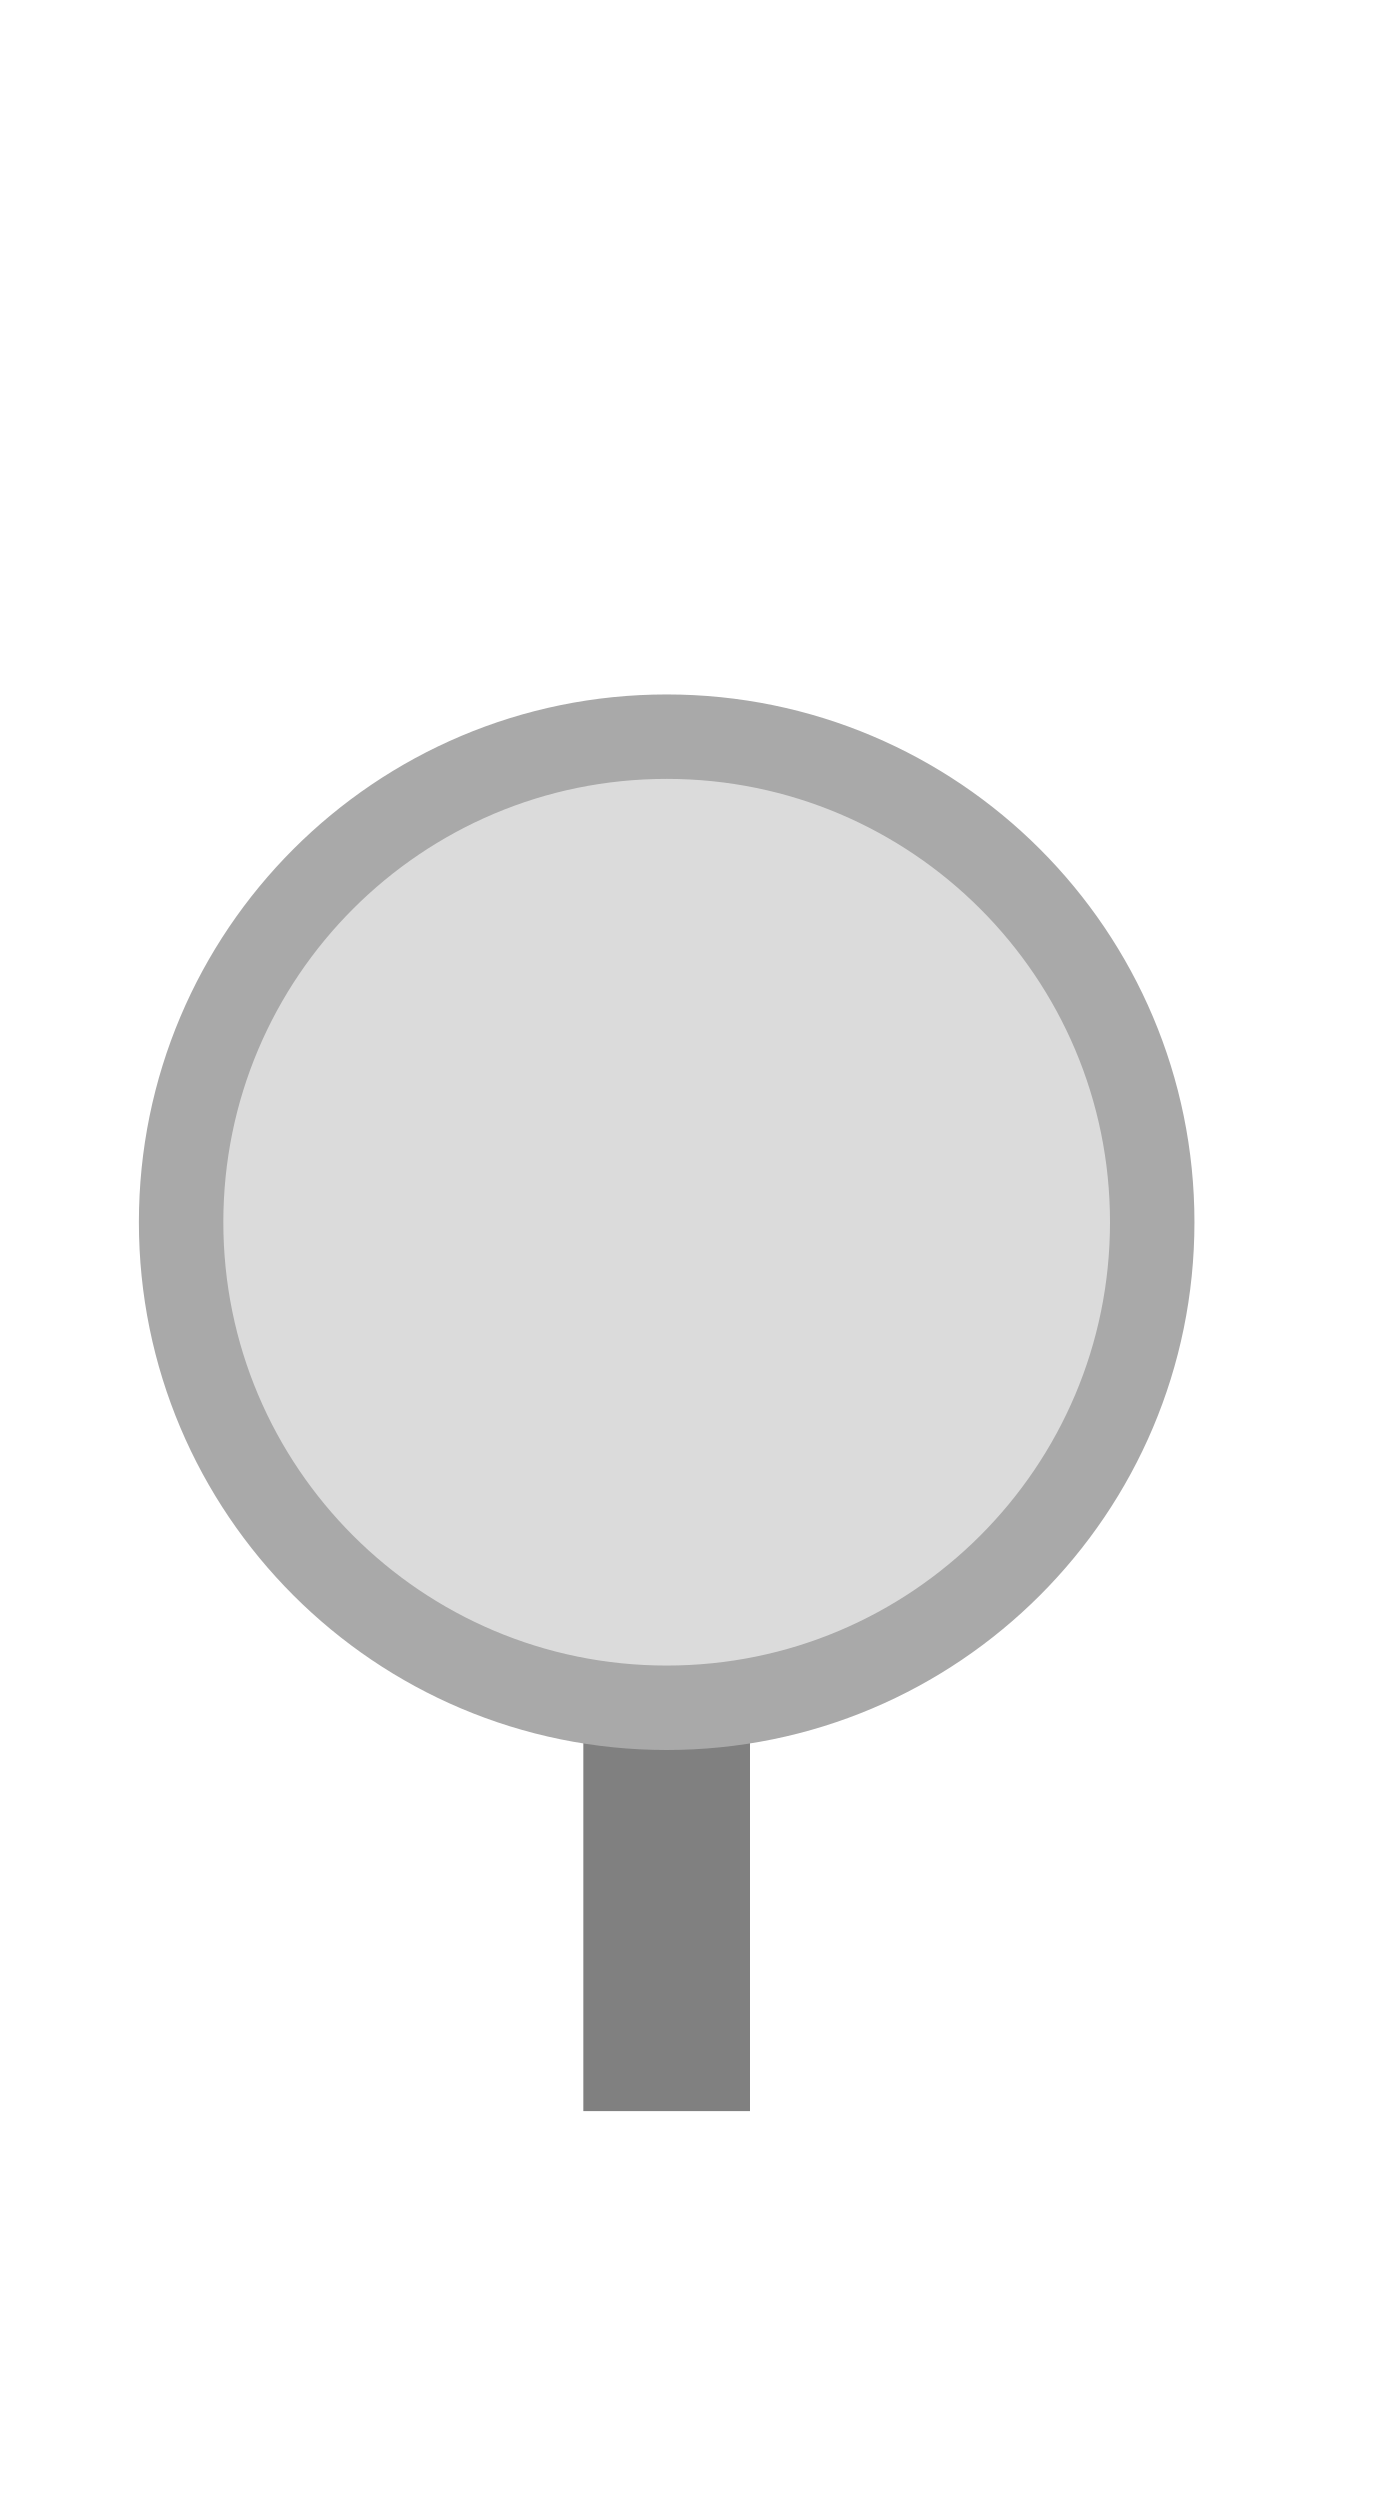
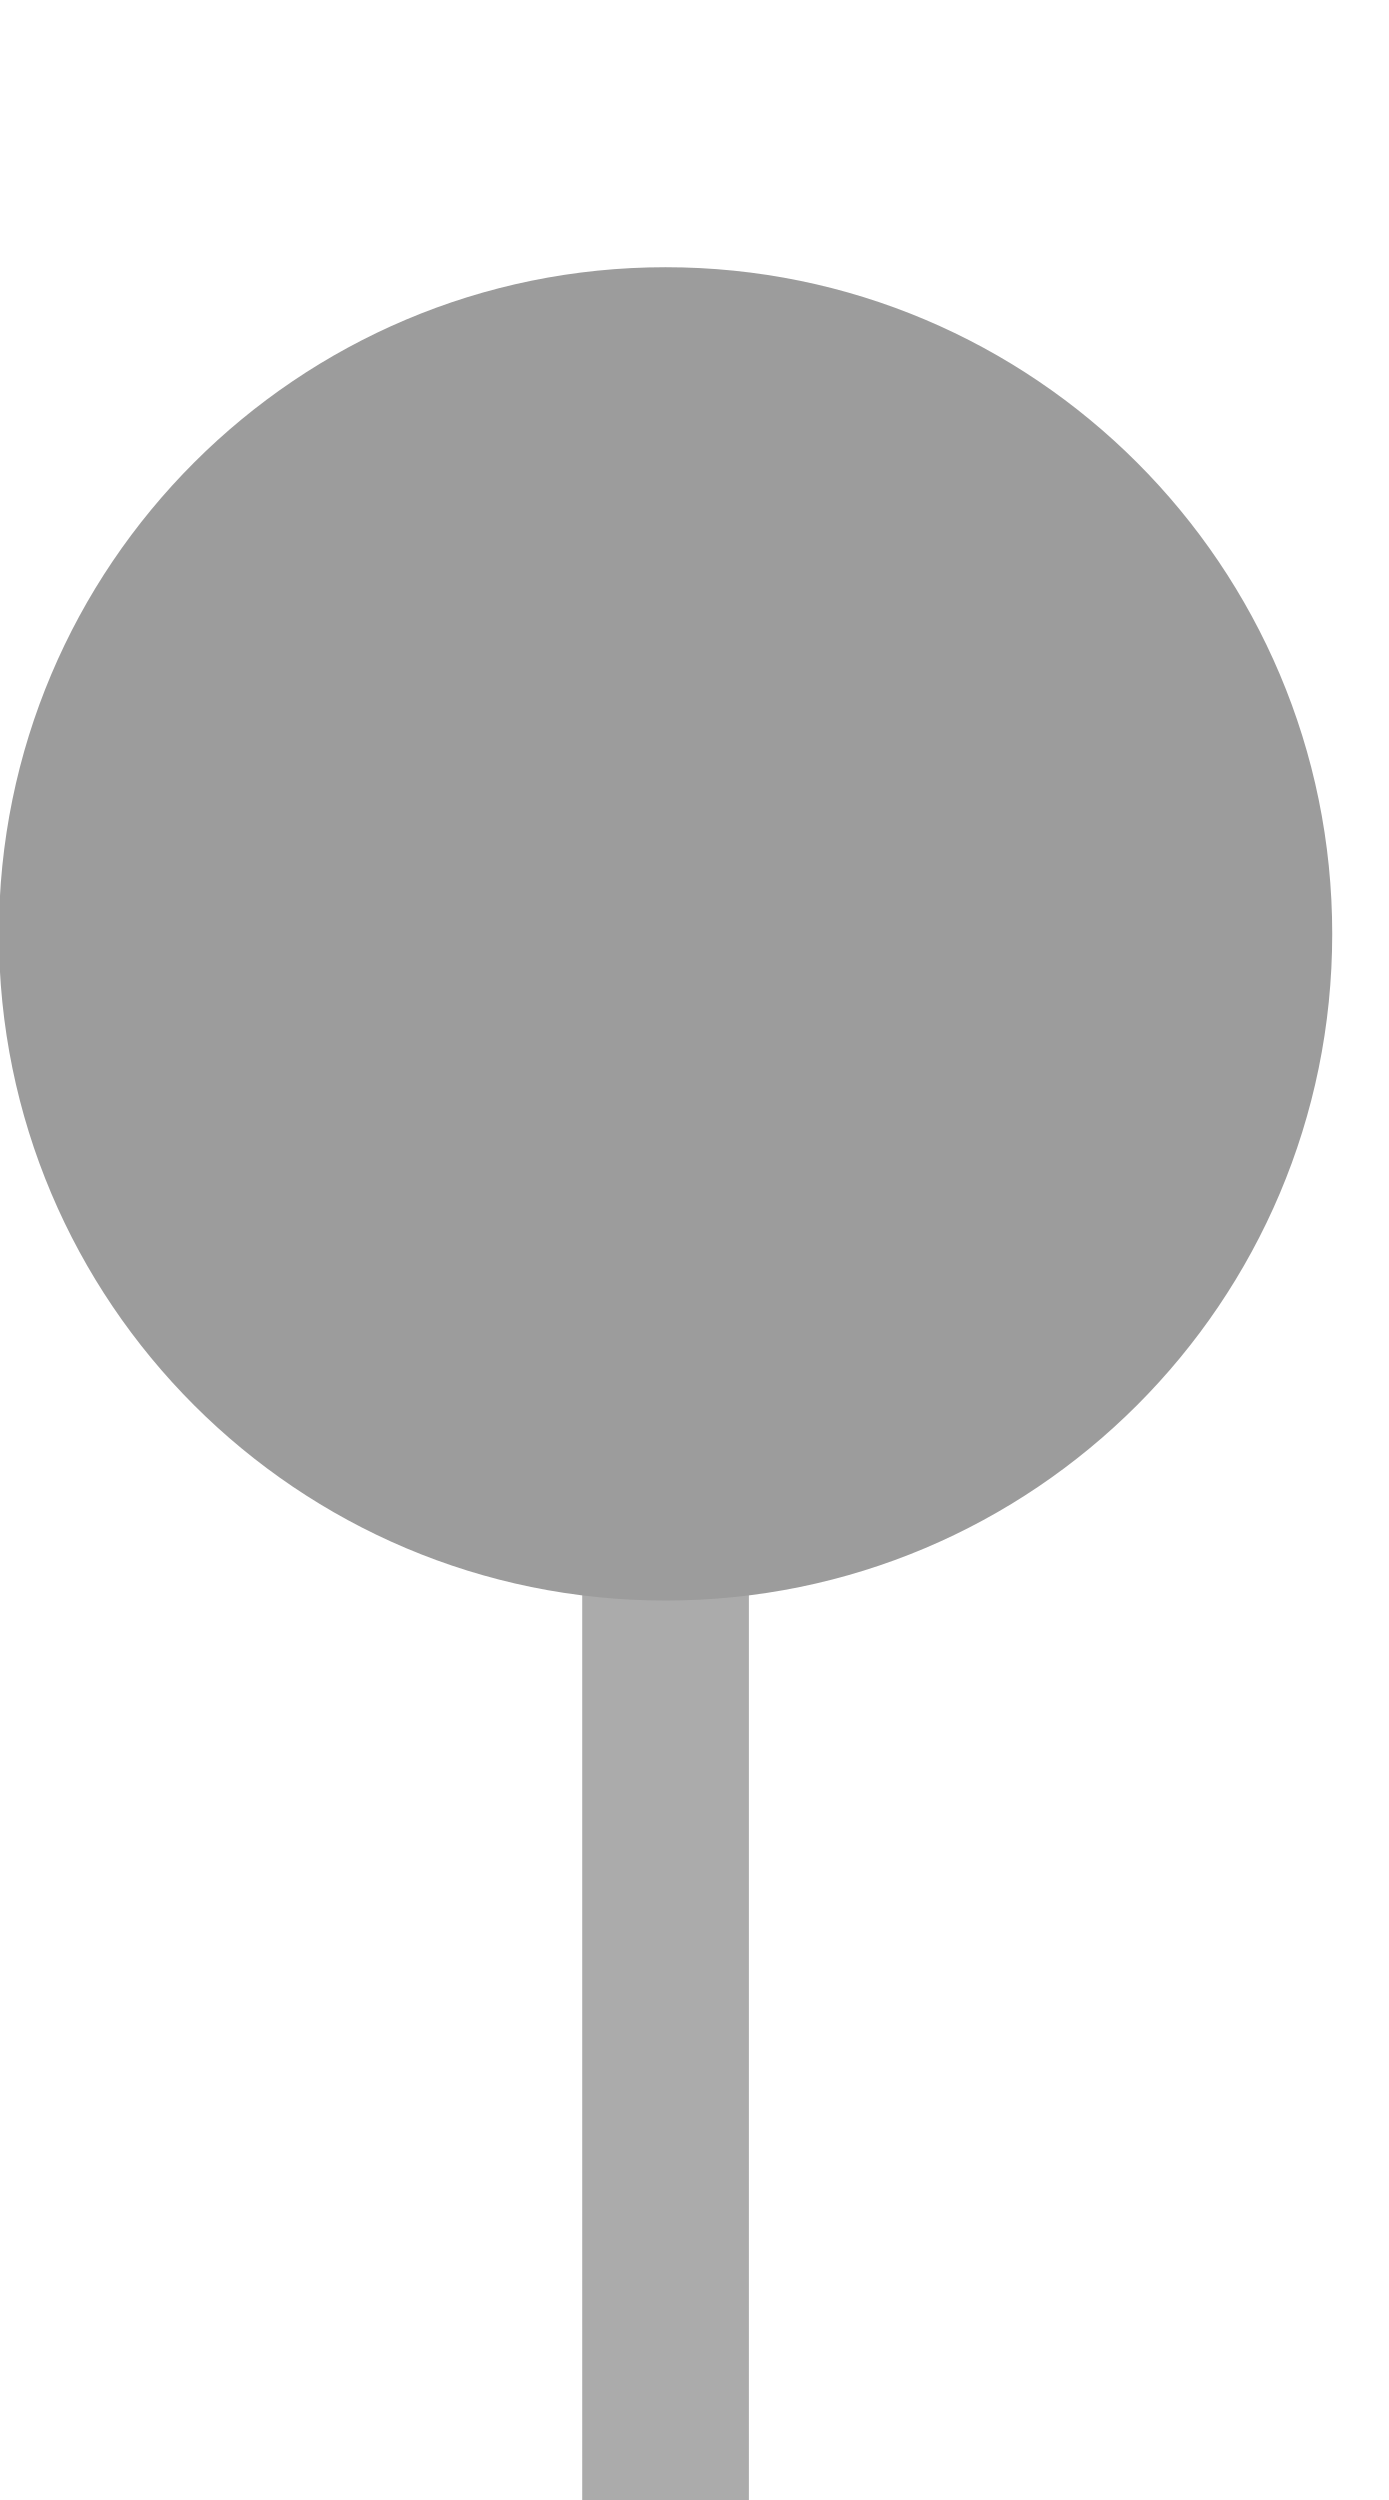
<svg xmlns="http://www.w3.org/2000/svg" width="25" height="45" viewBox="0 0 25 45">
-   <rect x="10.50" y="30.66" width="3.00" height="7.34" fill="#808080" />
-   <circle cx="12.00" cy="22.00" r="8.74" fill="#dbdbdb" stroke="#a9a9a9" stroke-width="1.52" />
+   <rect x="10.48" y="28.21" width="3.00" height="16.79" fill="#ababab" />
+   <circle cx="11.98" cy="16.81" r="12.00" fill="#9c9c9c" />
</svg>
